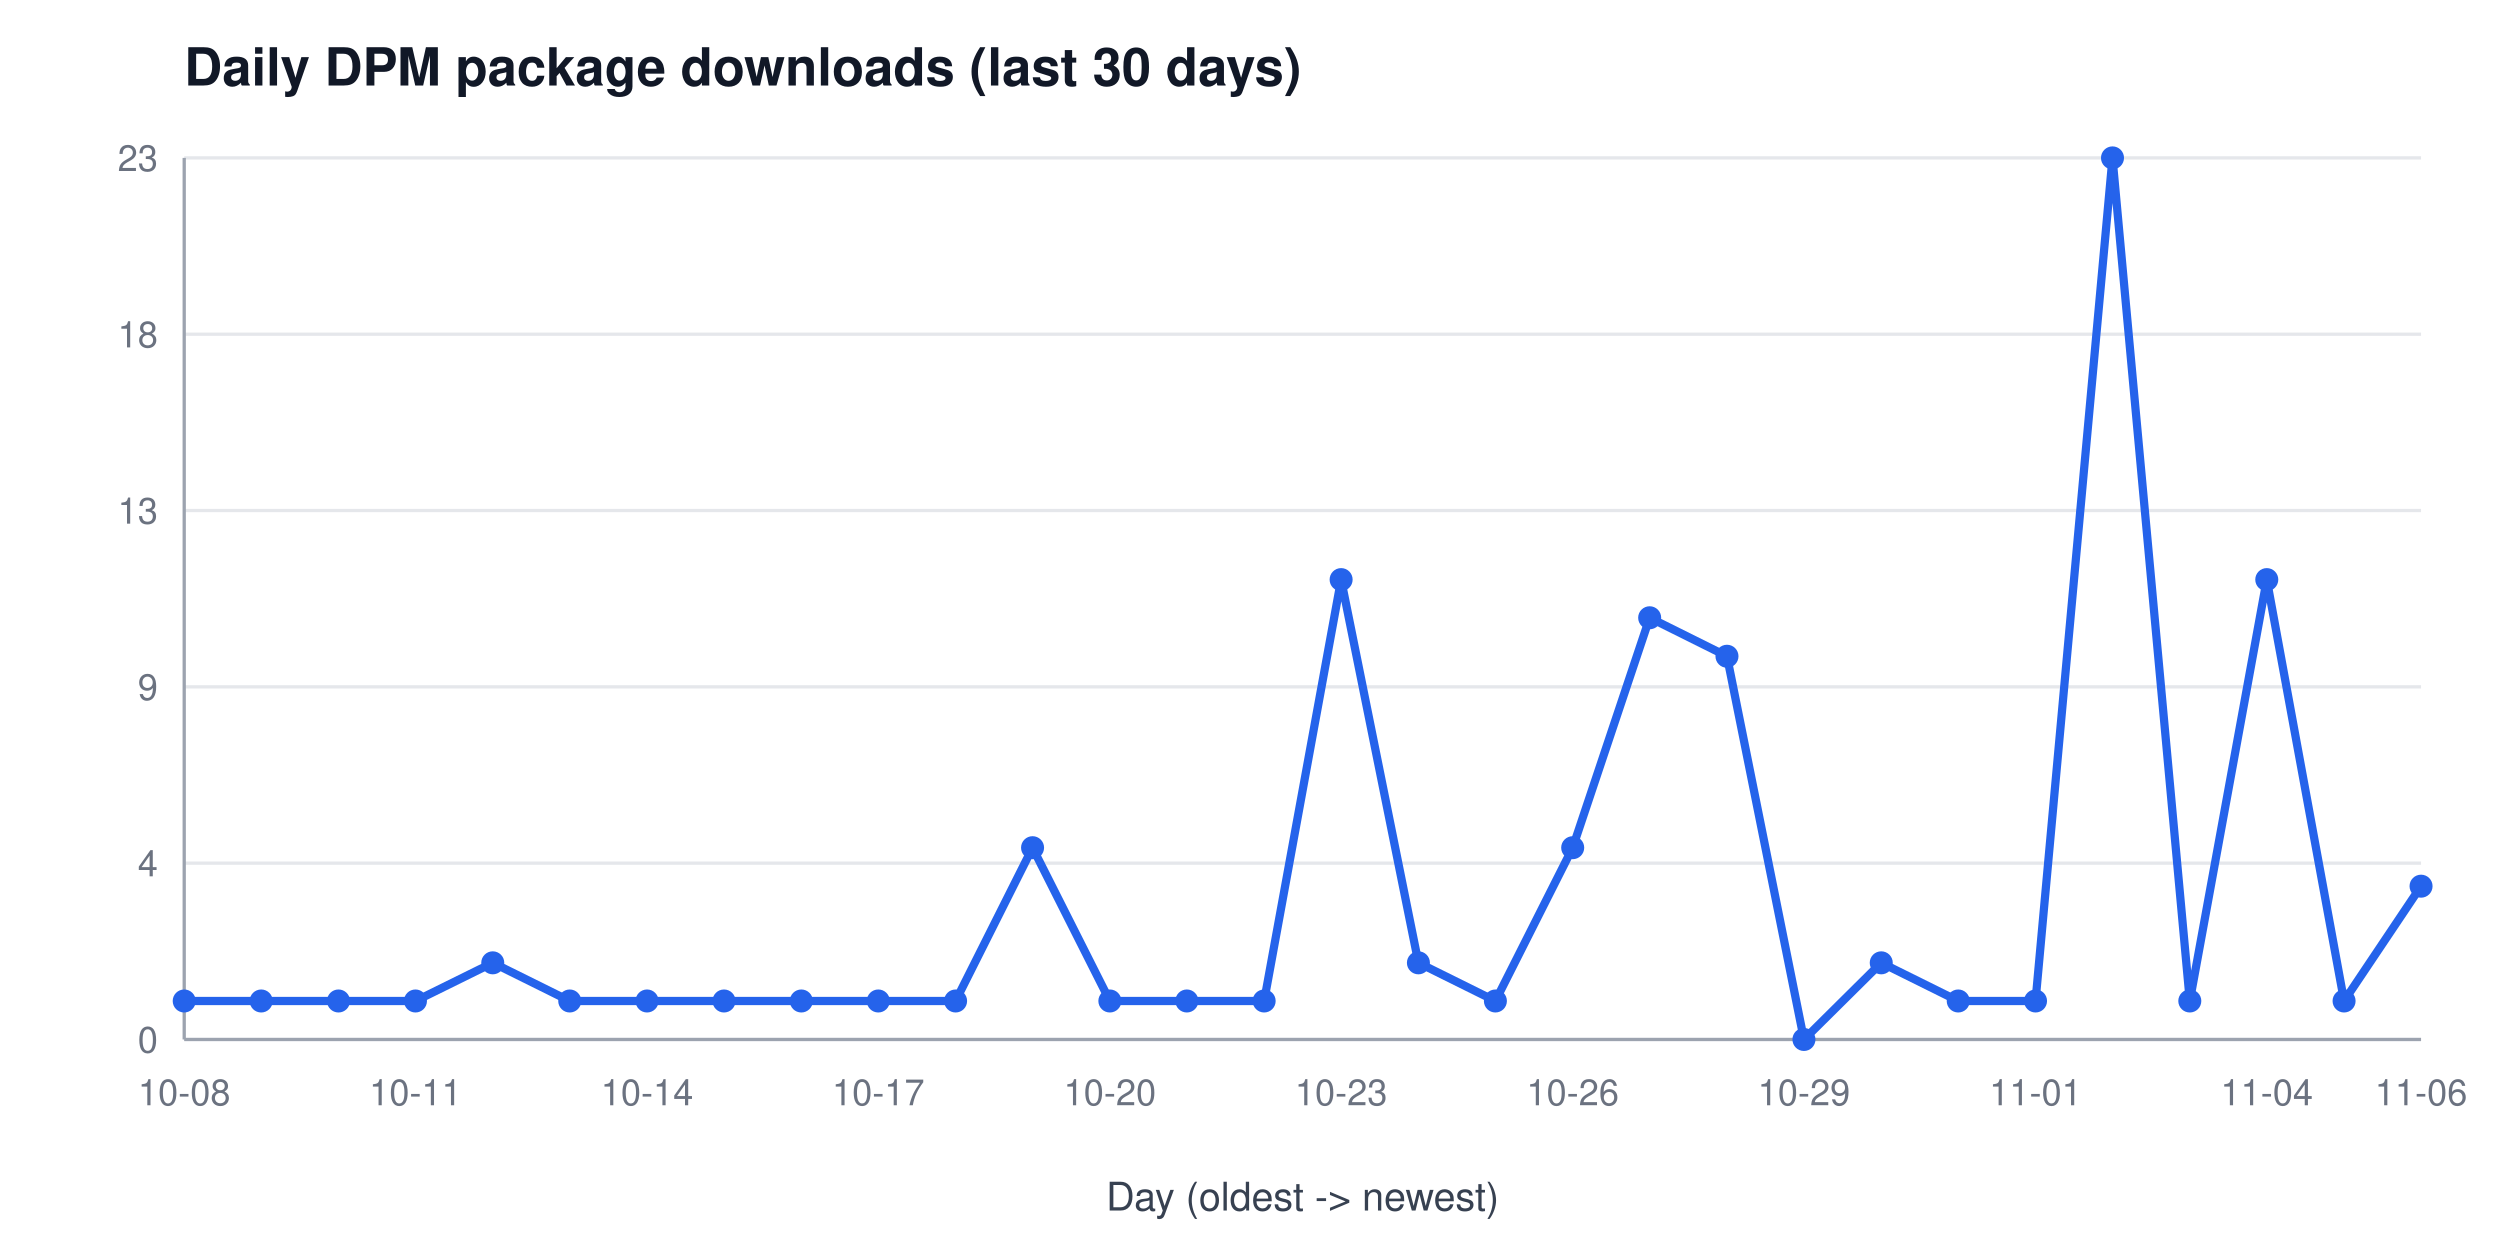
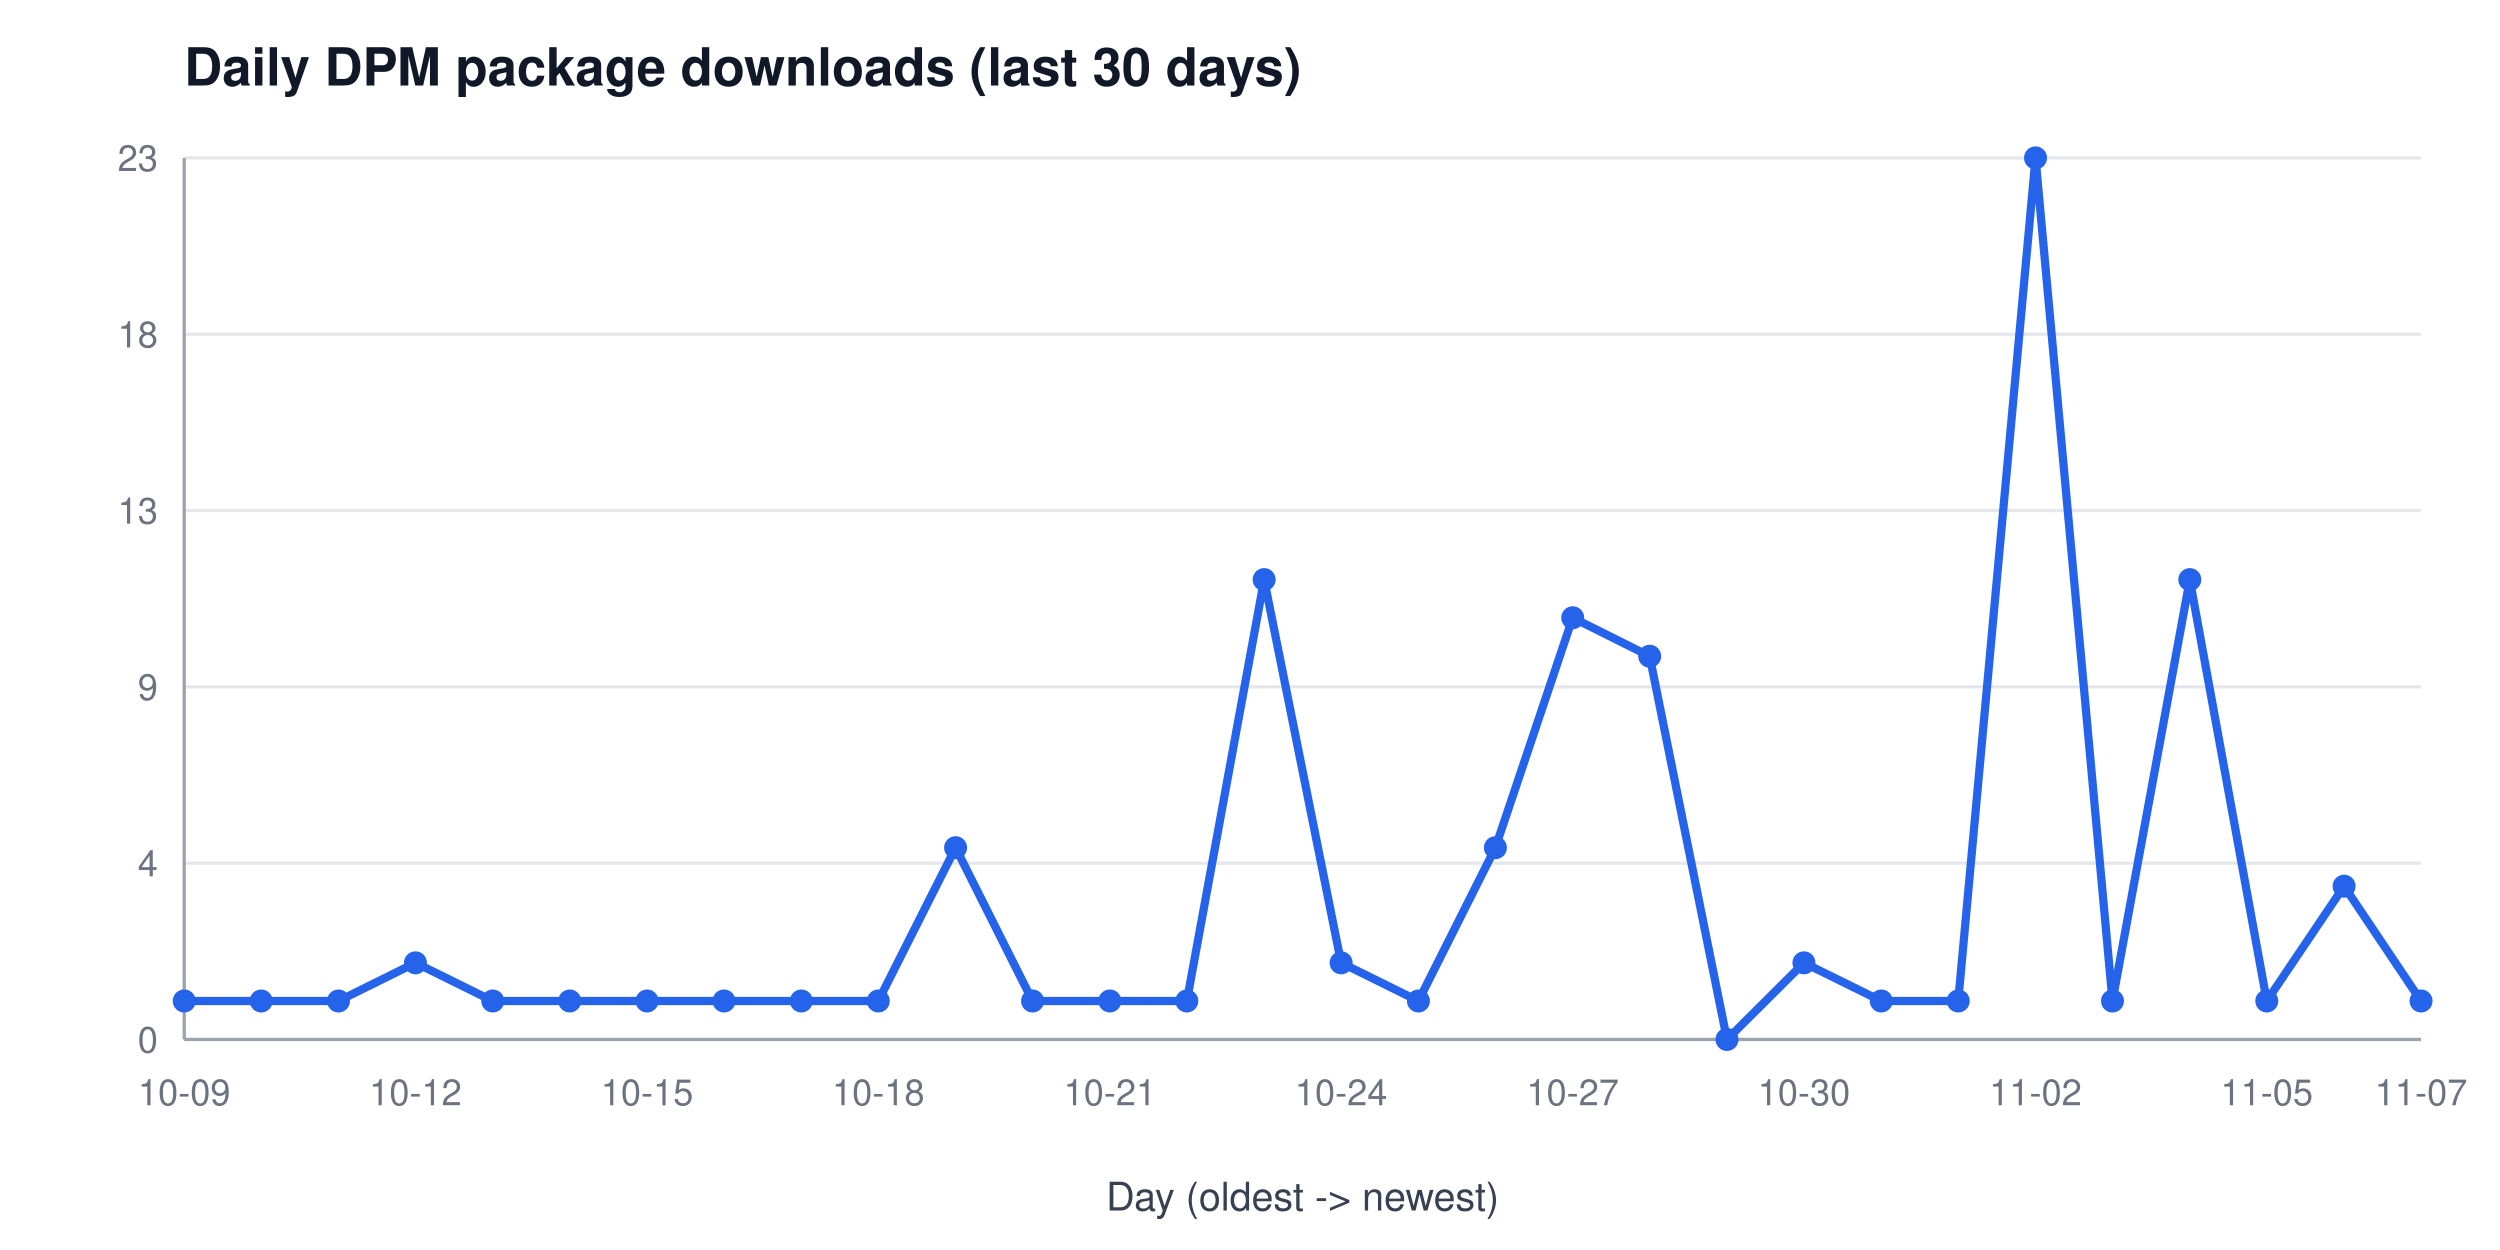
<svg xmlns="http://www.w3.org/2000/svg" width="760" height="380" viewBox="0 0 760 380" font-family="Segoe UI, Helvetica, Arial, sans-serif" role="img" aria-label="Daily DPM package downloads (last 30 days)">
  <rect width="760" height="380" fill="#ffffff" />
  <text x="56" y="26" font-size="16" font-weight="600" fill="#111827">Daily DPM package downloads (last 30 days)</text>
  <line x1="56" y1="316.0" x2="736" y2="316.0" stroke="#e5e7eb" stroke-width="1" />
  <text x="48" y="320.0" font-size="11" fill="#6b7280" text-anchor="end">0</text>
  <line x1="56" y1="262.4" x2="736" y2="262.4" stroke="#e5e7eb" stroke-width="1" />
  <text x="48" y="266.4" font-size="11" fill="#6b7280" text-anchor="end">4</text>
  <line x1="56" y1="208.8" x2="736" y2="208.8" stroke="#e5e7eb" stroke-width="1" />
  <text x="48" y="212.8" font-size="11" fill="#6b7280" text-anchor="end">9</text>
  <line x1="56" y1="155.2" x2="736" y2="155.2" stroke="#e5e7eb" stroke-width="1" />
  <text x="48" y="159.2" font-size="11" fill="#6b7280" text-anchor="end">13</text>
  <line x1="56" y1="101.6" x2="736" y2="101.6" stroke="#e5e7eb" stroke-width="1" />
  <text x="48" y="105.6" font-size="11" fill="#6b7280" text-anchor="end">18</text>
  <line x1="56" y1="48.0" x2="736" y2="48.0" stroke="#e5e7eb" stroke-width="1" />
  <text x="48" y="52.0" font-size="11" fill="#6b7280" text-anchor="end">23</text>
  <line x1="56" y1="48" x2="56" y2="316" stroke="#9ca3af" stroke-width="1" />
  <line x1="56" y1="316" x2="736" y2="316" stroke="#9ca3af" stroke-width="1" />
-   <text x="56.0" y="336" font-size="11" fill="#6b7280" text-anchor="middle">10-08</text>
-   <text x="126.3" y="336" font-size="11" fill="#6b7280" text-anchor="middle">10-11</text>
-   <text x="196.7" y="336" font-size="11" fill="#6b7280" text-anchor="middle">10-14</text>
-   <text x="267.0" y="336" font-size="11" fill="#6b7280" text-anchor="middle">10-17</text>
-   <text x="337.4" y="336" font-size="11" fill="#6b7280" text-anchor="middle">10-20</text>
-   <text x="407.7" y="336" font-size="11" fill="#6b7280" text-anchor="middle">10-23</text>
-   <text x="478.1" y="336" font-size="11" fill="#6b7280" text-anchor="middle">10-26</text>
-   <text x="548.4" y="336" font-size="11" fill="#6b7280" text-anchor="middle">10-29</text>
-   <text x="618.8" y="336" font-size="11" fill="#6b7280" text-anchor="middle">11-01</text>
-   <text x="689.1" y="336" font-size="11" fill="#6b7280" text-anchor="middle">11-04</text>
-   <text x="736.0" y="336" font-size="11" fill="#6b7280" text-anchor="middle">11-06</text>
+   <text x="56.0" y="336" font-size="11" fill="#6b7280" text-anchor="middle">10-09</text>
+   <text x="126.3" y="336" font-size="11" fill="#6b7280" text-anchor="middle">10-12</text>
+   <text x="196.7" y="336" font-size="11" fill="#6b7280" text-anchor="middle">10-15</text>
+   <text x="267.0" y="336" font-size="11" fill="#6b7280" text-anchor="middle">10-18</text>
+   <text x="337.4" y="336" font-size="11" fill="#6b7280" text-anchor="middle">10-21</text>
+   <text x="407.7" y="336" font-size="11" fill="#6b7280" text-anchor="middle">10-24</text>
+   <text x="478.1" y="336" font-size="11" fill="#6b7280" text-anchor="middle">10-27</text>
+   <text x="548.4" y="336" font-size="11" fill="#6b7280" text-anchor="middle">10-30</text>
+   <text x="618.8" y="336" font-size="11" fill="#6b7280" text-anchor="middle">11-02</text>
+   <text x="689.1" y="336" font-size="11" fill="#6b7280" text-anchor="middle">11-05</text>
+   <text x="736.0" y="336" font-size="11" fill="#6b7280" text-anchor="middle">11-07</text>
  <text x="396" y="368" font-size="12" fill="#374151" text-anchor="middle">Day (oldest -&gt; newest)</text>
-   <polyline points="56.0,304.3 79.4,304.3 102.9,304.3 126.3,304.3 149.8,292.7 173.2,304.3 196.7,304.3 220.1,304.3 243.6,304.3 267.0,304.3 290.5,304.3 313.9,257.7 337.4,304.3 360.8,304.3 384.3,304.3 407.7,176.2 431.2,292.7 454.6,304.3 478.1,257.7 501.5,187.8 525.0,199.5 548.4,316.0 571.9,292.7 595.3,304.3 618.8,304.3 642.2,48.0 665.7,304.3 689.1,176.2 712.6,304.3 736.0,269.4" fill="none" stroke="#2563eb" stroke-width="2.5" />
+   <polyline points="56.0,304.3 79.4,304.3 102.9,304.3 126.3,292.7 149.8,304.3 173.2,304.3 196.7,304.3 220.1,304.3 243.6,304.3 267.0,304.3 290.5,257.7 313.9,304.3 337.4,304.3 360.8,304.3 384.3,176.2 407.7,292.7 431.2,304.3 454.6,257.7 478.1,187.8 501.5,199.5 525.0,316.0 548.4,292.7 571.9,304.3 595.3,304.3 618.8,48.0 642.2,304.3 665.7,176.2 689.1,304.3 712.6,269.4 736.0,304.3" fill="none" stroke="#2563eb" stroke-width="2.5" />
  <circle cx="56.0" cy="304.3" r="3.5" fill="#2563eb" />
  <circle cx="79.4" cy="304.3" r="3.5" fill="#2563eb" />
  <circle cx="102.9" cy="304.3" r="3.5" fill="#2563eb" />
-   <circle cx="126.3" cy="304.3" r="3.5" fill="#2563eb" />
-   <circle cx="149.8" cy="292.7" r="3.5" fill="#2563eb" />
+   <circle cx="126.3" cy="292.7" r="3.5" fill="#2563eb" />
+   <circle cx="149.8" cy="304.3" r="3.5" fill="#2563eb" />
  <circle cx="173.2" cy="304.3" r="3.5" fill="#2563eb" />
  <circle cx="196.7" cy="304.3" r="3.5" fill="#2563eb" />
  <circle cx="220.1" cy="304.3" r="3.5" fill="#2563eb" />
  <circle cx="243.6" cy="304.3" r="3.5" fill="#2563eb" />
  <circle cx="267.0" cy="304.3" r="3.5" fill="#2563eb" />
-   <circle cx="290.5" cy="304.3" r="3.5" fill="#2563eb" />
-   <circle cx="313.9" cy="257.7" r="3.5" fill="#2563eb" />
+   <circle cx="290.5" cy="257.7" r="3.5" fill="#2563eb" />
+   <circle cx="313.9" cy="304.3" r="3.5" fill="#2563eb" />
  <circle cx="337.4" cy="304.3" r="3.5" fill="#2563eb" />
  <circle cx="360.8" cy="304.3" r="3.5" fill="#2563eb" />
-   <circle cx="384.3" cy="304.3" r="3.5" fill="#2563eb" />
-   <circle cx="407.7" cy="176.2" r="3.5" fill="#2563eb" />
-   <circle cx="431.2" cy="292.7" r="3.5" fill="#2563eb" />
-   <circle cx="454.6" cy="304.3" r="3.5" fill="#2563eb" />
-   <circle cx="478.1" cy="257.7" r="3.5" fill="#2563eb" />
-   <circle cx="501.5" cy="187.8" r="3.5" fill="#2563eb" />
-   <circle cx="525.0" cy="199.5" r="3.5" fill="#2563eb" />
-   <circle cx="548.4" cy="316.0" r="3.5" fill="#2563eb" />
-   <circle cx="571.9" cy="292.7" r="3.5" fill="#2563eb" />
+   <circle cx="384.3" cy="176.2" r="3.5" fill="#2563eb" />
+   <circle cx="407.7" cy="292.7" r="3.5" fill="#2563eb" />
+   <circle cx="431.2" cy="304.3" r="3.5" fill="#2563eb" />
+   <circle cx="454.6" cy="257.7" r="3.5" fill="#2563eb" />
+   <circle cx="478.1" cy="187.8" r="3.5" fill="#2563eb" />
+   <circle cx="501.5" cy="199.5" r="3.5" fill="#2563eb" />
+   <circle cx="525.0" cy="316.0" r="3.5" fill="#2563eb" />
+   <circle cx="548.4" cy="292.7" r="3.5" fill="#2563eb" />
+   <circle cx="571.9" cy="304.3" r="3.5" fill="#2563eb" />
  <circle cx="595.3" cy="304.3" r="3.5" fill="#2563eb" />
-   <circle cx="618.8" cy="304.3" r="3.5" fill="#2563eb" />
-   <circle cx="642.2" cy="48.0" r="3.5" fill="#2563eb" />
-   <circle cx="665.7" cy="304.3" r="3.5" fill="#2563eb" />
-   <circle cx="689.1" cy="176.2" r="3.5" fill="#2563eb" />
-   <circle cx="712.6" cy="304.3" r="3.5" fill="#2563eb" />
-   <circle cx="736.0" cy="269.4" r="3.5" fill="#2563eb" />
+   <circle cx="618.8" cy="48.0" r="3.5" fill="#2563eb" />
+   <circle cx="642.2" cy="304.3" r="3.5" fill="#2563eb" />
+   <circle cx="665.7" cy="176.2" r="3.5" fill="#2563eb" />
+   <circle cx="689.1" cy="304.3" r="3.5" fill="#2563eb" />
+   <circle cx="712.6" cy="269.4" r="3.5" fill="#2563eb" />
+   <circle cx="736.0" cy="304.3" r="3.5" fill="#2563eb" />
</svg>
